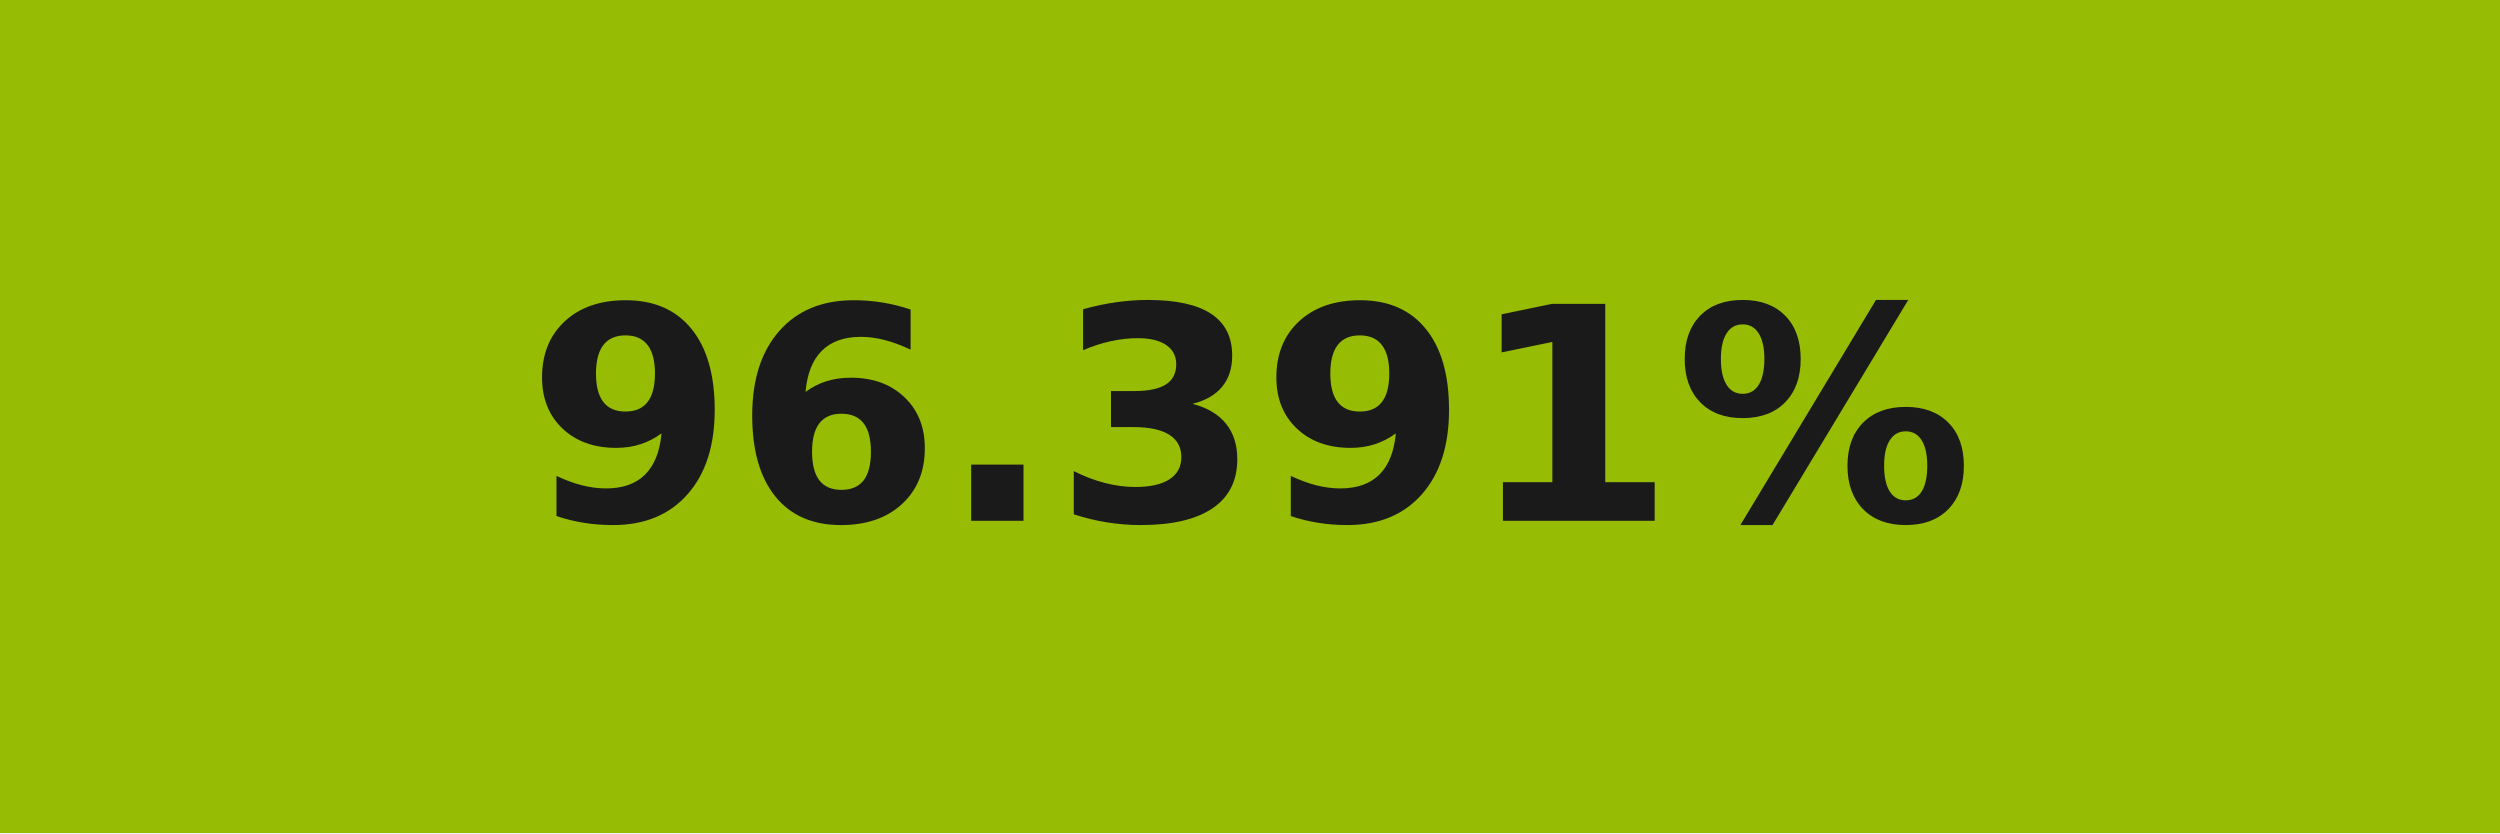
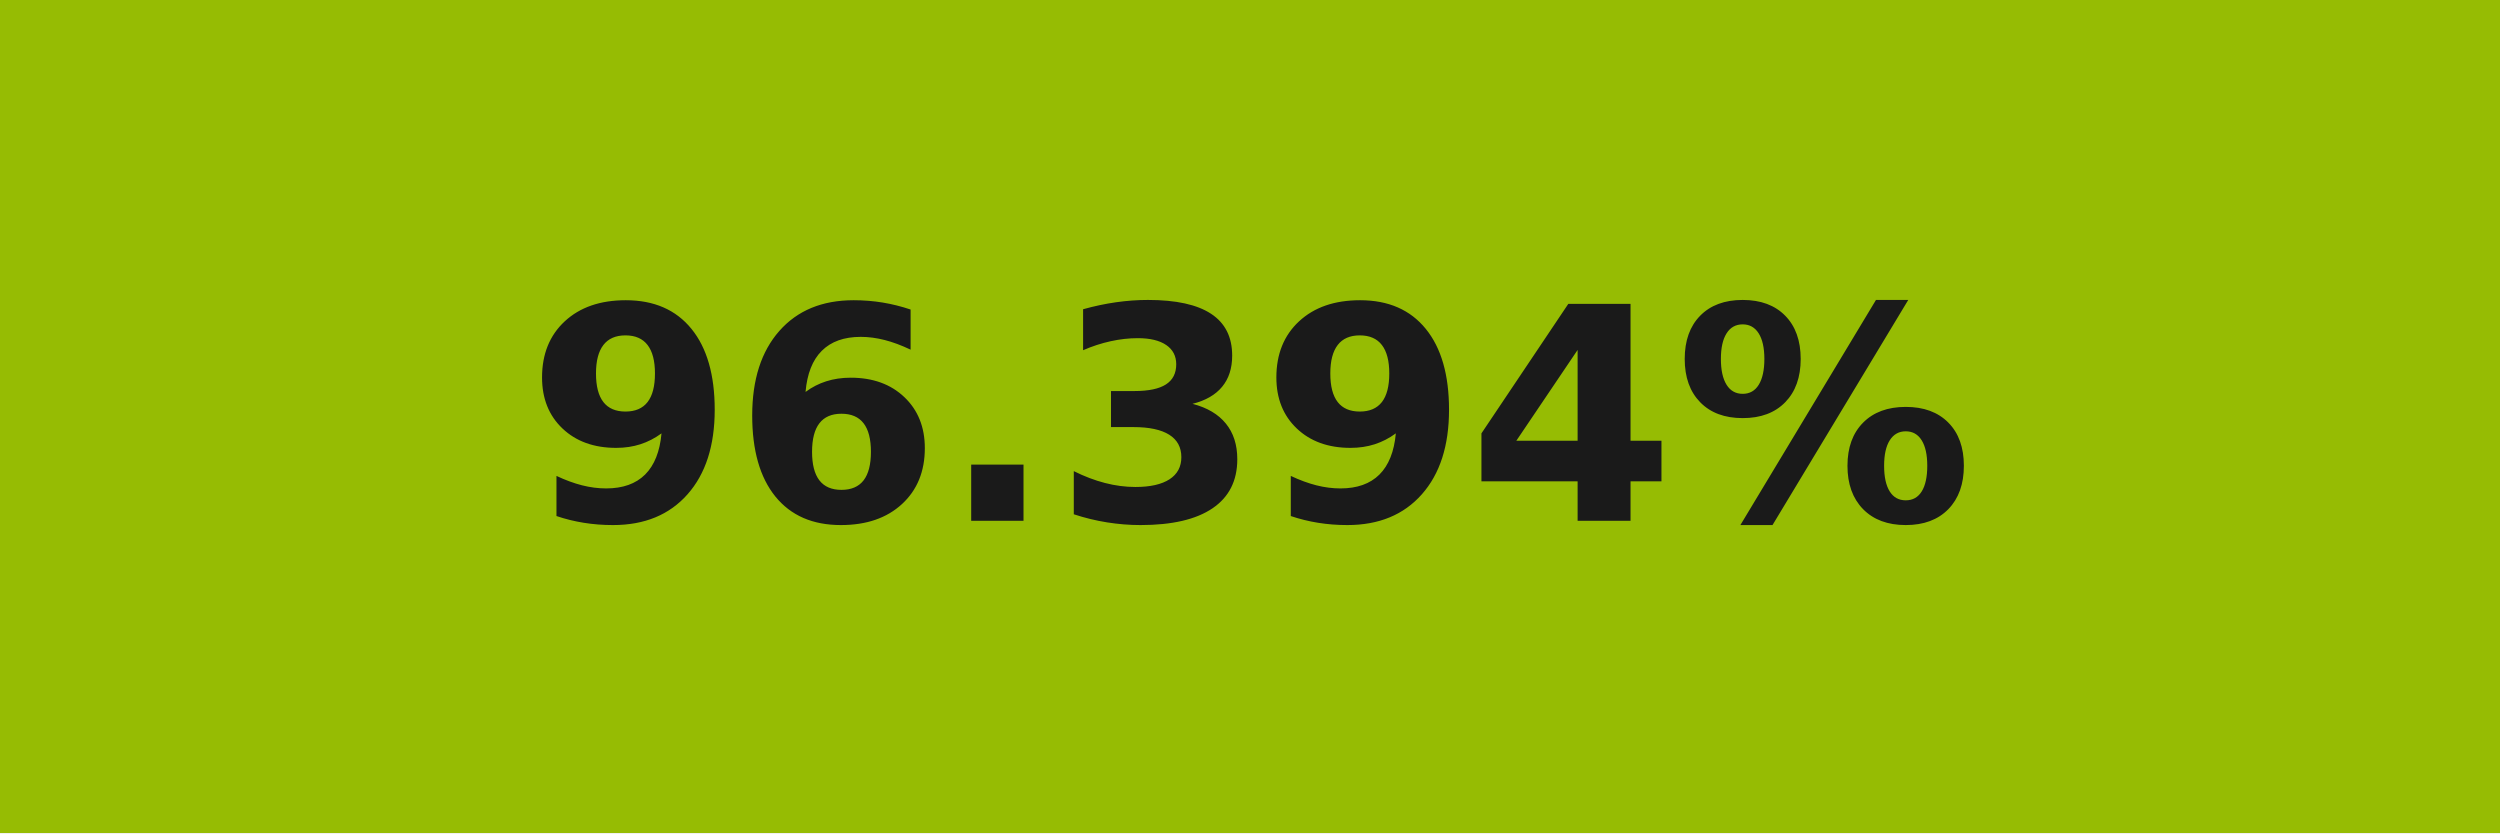
- <svg xmlns="http://www.w3.org/2000/svg" width="84" height="28" role="img" aria-label="96.391%">
+ <svg xmlns="http://www.w3.org/2000/svg" width="84" height="28" role="img" aria-label="96.394%">
  <g shape-rendering="crispEdges">
    <rect width="84" height="28" fill="#96bc03" />
  </g>
  <g fill="#fff" text-anchor="middle" font-family="Verdana,Geneva,DejaVu Sans,sans-serif" text-rendering="geometricPrecision" font-size="100">
-     <text transform="scale(.1)" x="420" y="175" textLength="597.5" fill="#1a1a1a" font-weight="bold">96.391%</text>
+     <text transform="scale(.1)" x="420" y="175" textLength="597.5" fill="#1a1a1a" font-weight="bold">96.394%</text>
  </g>
</svg>
